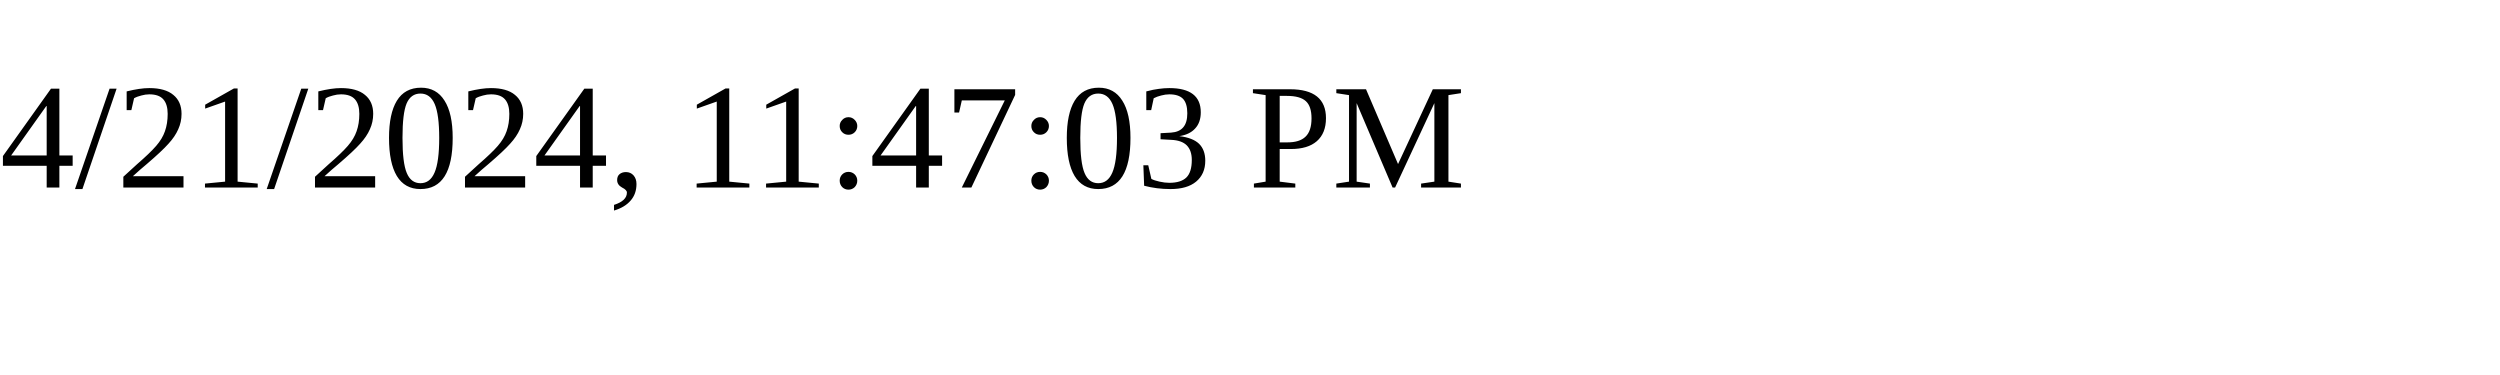
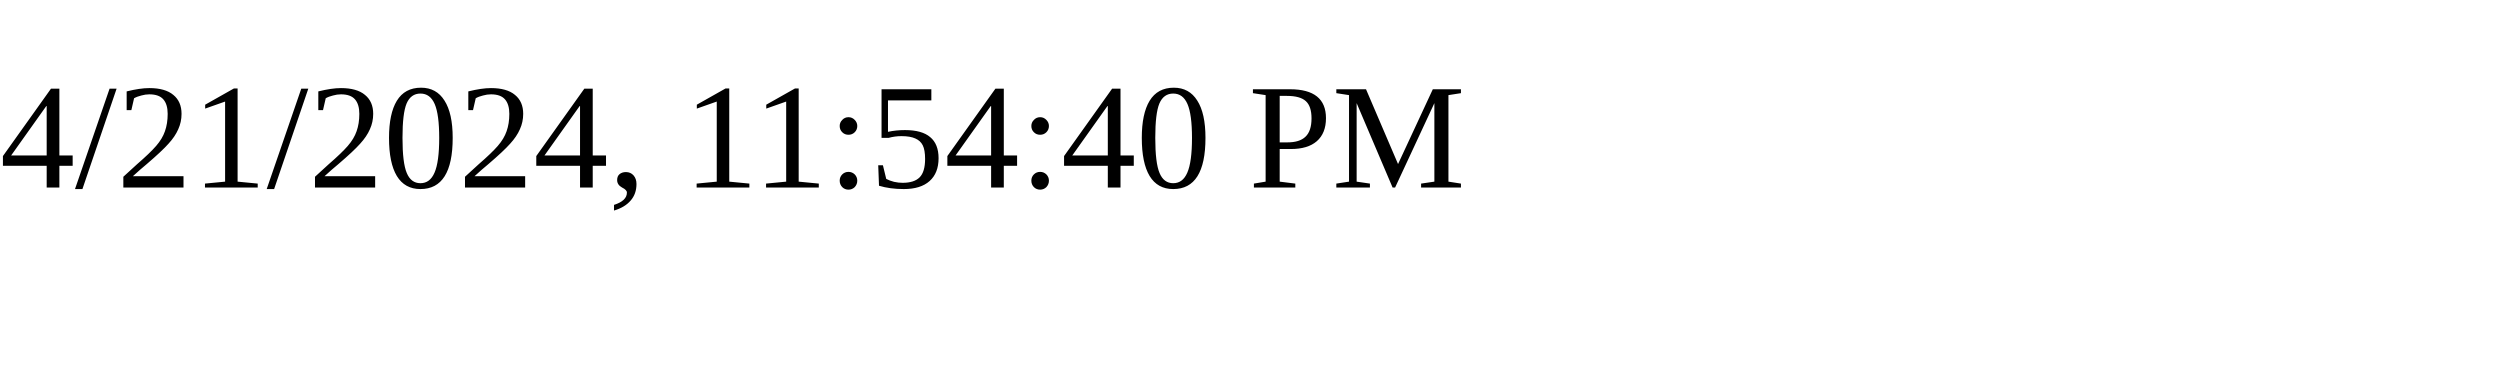
<svg xmlns="http://www.w3.org/2000/svg" height="30" width="200">
-   <text x="0" y="15">4/21/2024, 11:47:03 PM</text>
+   <text x="0" y="15">4/21/2024, 11:54:40 PM</text>
</svg>
